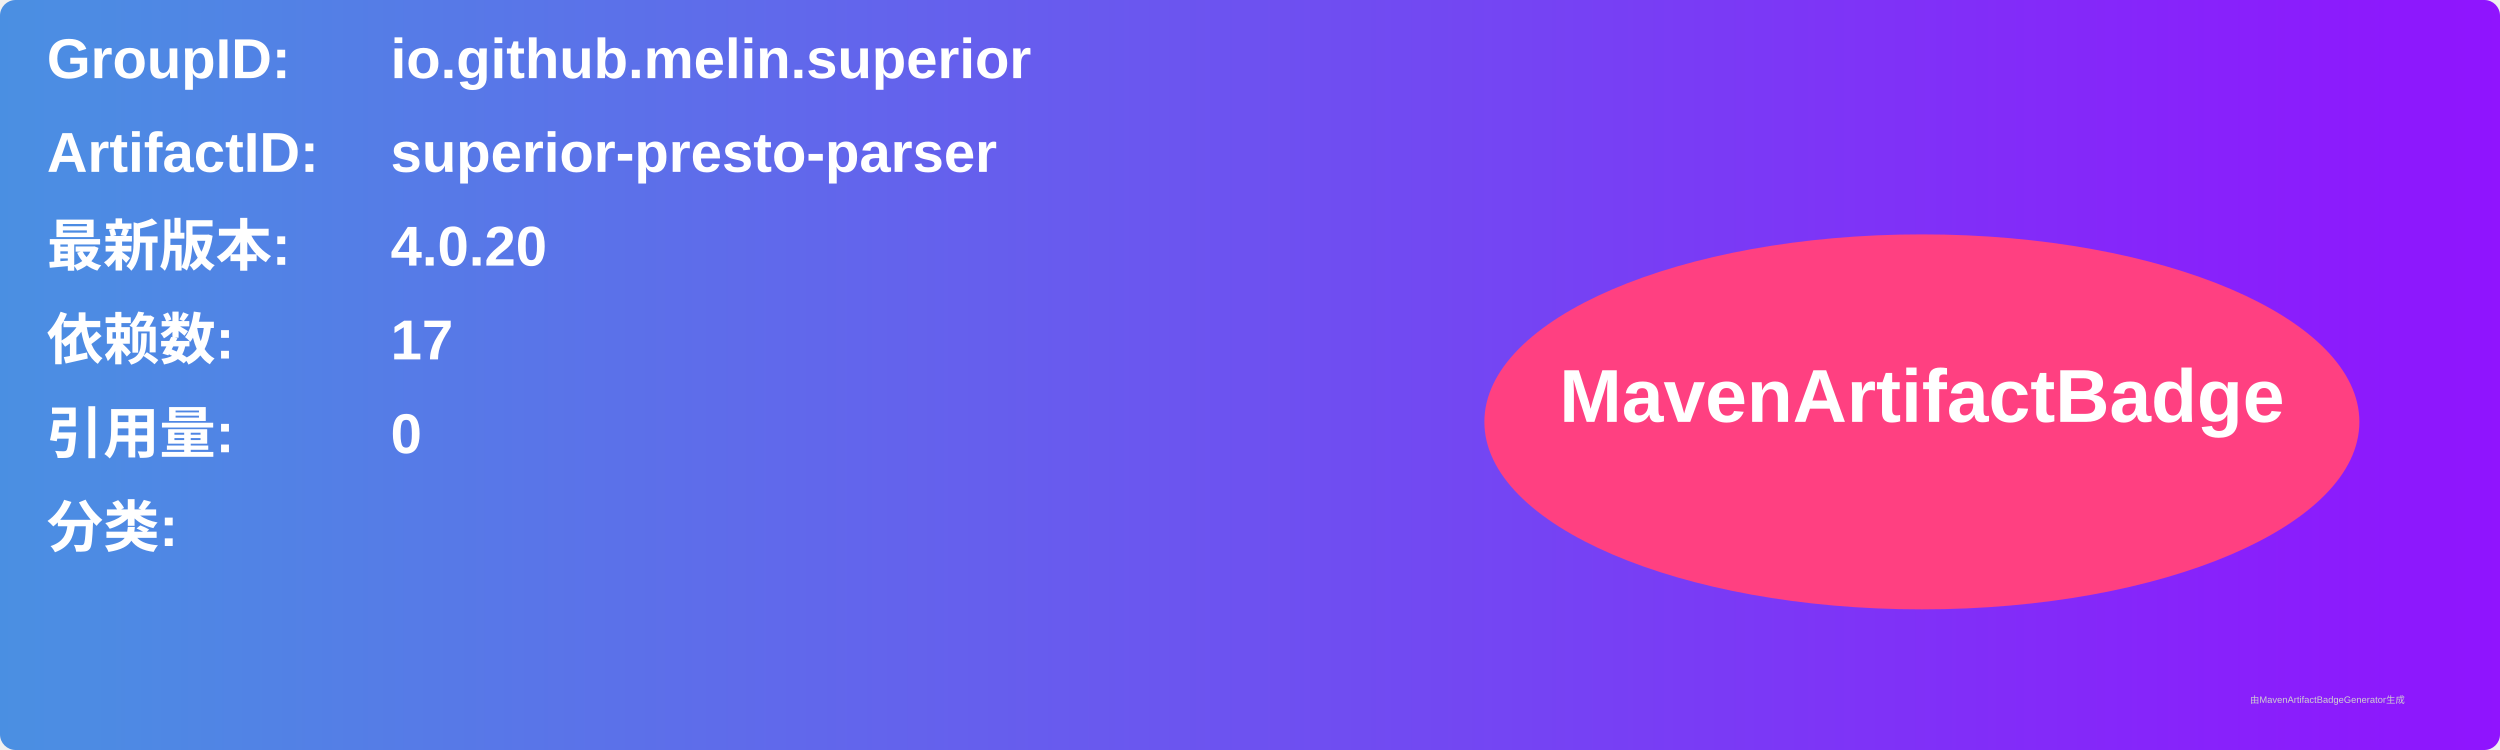
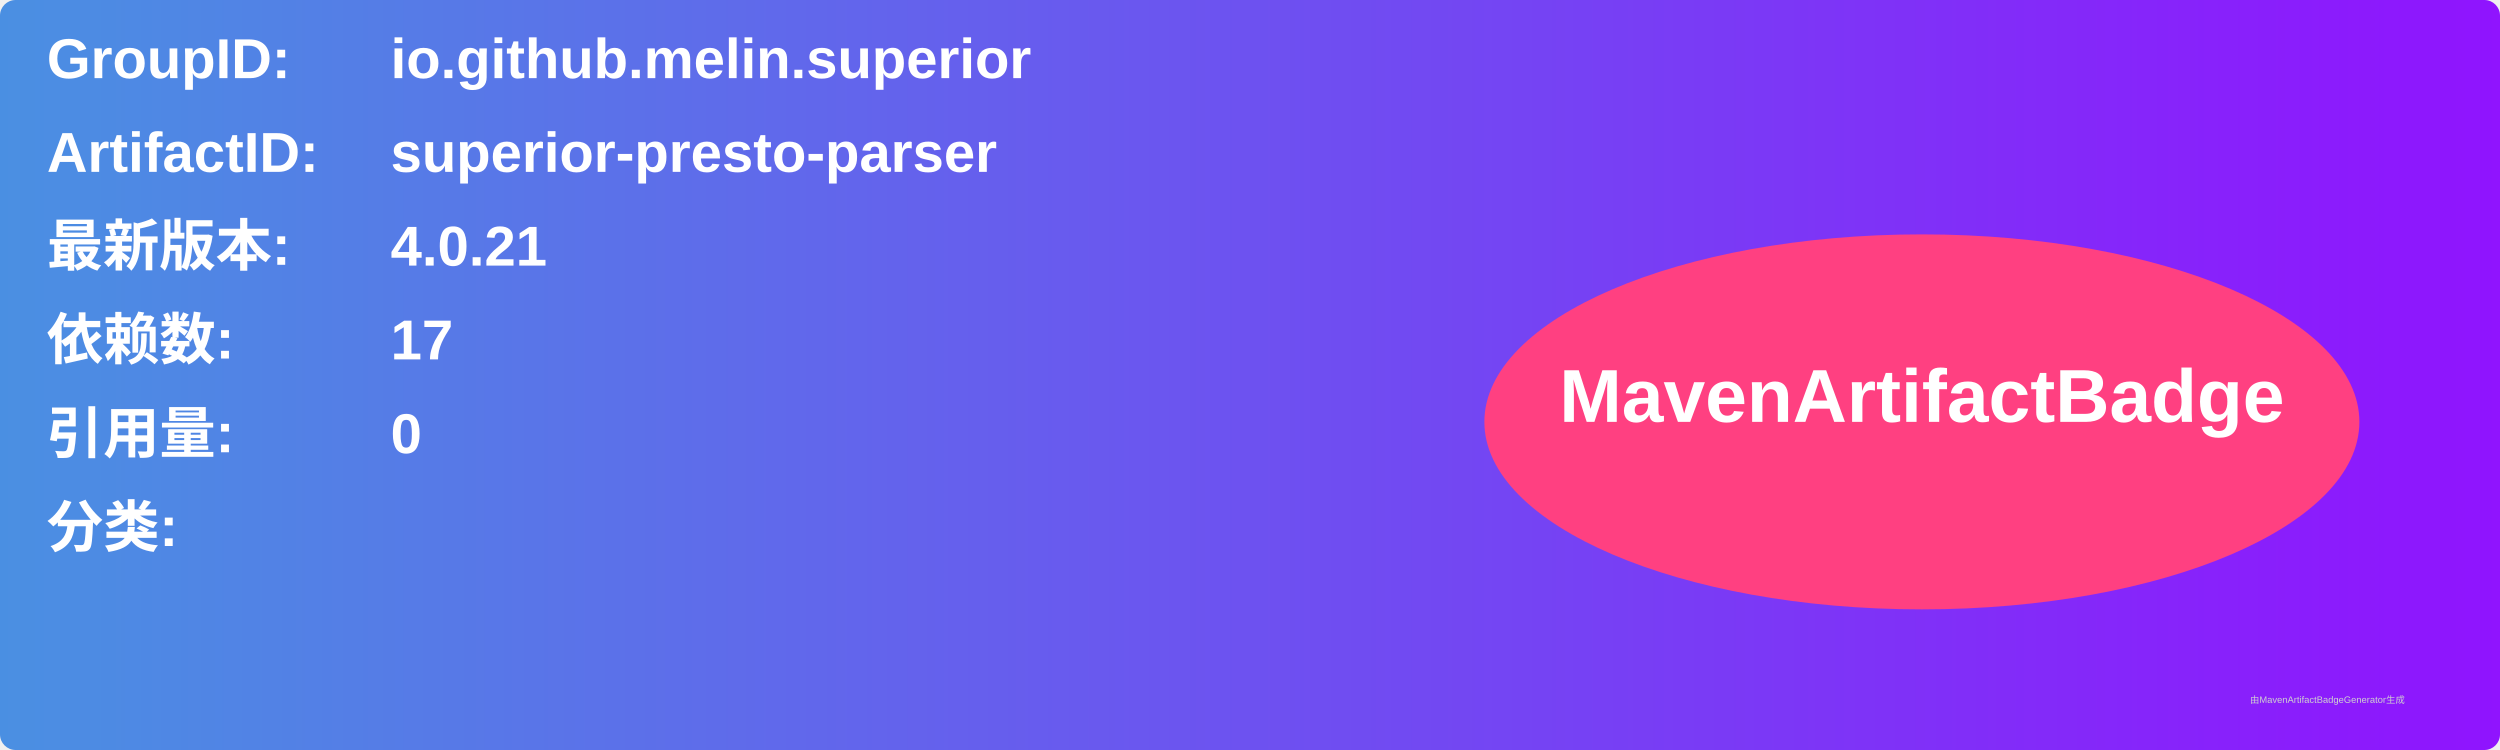
<svg xmlns="http://www.w3.org/2000/svg" width="800" height="240" viewBox="0 0 800 240">
  <linearGradient id="grad" x1="0%" y1="0%" x2="100%" y2="0%">
    <stop offset="0%" stop-color="#4a90e2" />
    <stop offset="100%" stop-color="#9013fe" />
  </linearGradient>
  <rect width="100%" height="100%" rx="5" ry="5" fill="url(#grad)" />
  <g transform="translate(15, 15)">
    <text x="0" y="10" font-family="Arial" font-size="18" fill="white" font-weight="bold" width="260">GroupID:</text>
    <text x="110" y="10" font-family="Arial" font-size="18" fill="white" font-weight="bold" width="460">io.github.melin.superior</text>
    <text x="0" y="40" font-family="Arial" font-size="18" fill="white" font-weight="bold" width="260">ArtifactID:</text>
    <text x="110" y="40" font-family="Arial" font-size="18" fill="white" font-weight="bold" width="460">superior-presto-parser</text>
    <text x="0" y="70" font-family="Arial" font-size="18" fill="white" font-weight="bold">最新版本:</text>
    <text x="110" y="70" font-family="Arial" font-size="18" fill="white" font-weight="bold">
-       <tspan font-weight="bold">4.0.20</tspan>
+       <tspan font-weight="bold">4.0.21</tspan>
    </text>
    <text x="0" y="100" font-family="Arial" font-size="18" fill="white" font-weight="bold">依赖数: </text>
    <text x="110" y="100" font-family="Arial" font-size="18" fill="white">
      <tspan font-weight="bold">17</tspan>
    </text>
    <text x="0" y="130" font-family="Arial" font-size="18" fill="white" font-weight="bold">引用量: </text>
    <text x="110" y="130" font-family="Arial" font-size="18" fill="white">
      <tspan font-weight="bold">0</tspan>
    </text>
    <text x="0" y="160" font-family="Arial" font-size="18" fill="white" font-weight="bold">分类:</text>
    <text x="10" y="190" font-family="Arial" font-size="10" fill="white">
      <tspan font-weight="bold" />
    </text>
    <ellipse cx="600" cy="120" rx="140" ry="60" fill="#ff4081" />
    <text x="600" y="120" text-anchor="middle" font-family="Arial" font-size="24" fill="white" font-weight="bold">MavenArtifactBadge</text>
  </g>
  <text x="720" y="225" font-family="Arial" font-size="3" fill="#d0d0d0">由MavenArtifactBadgeGenerator生成</text>
</svg>
